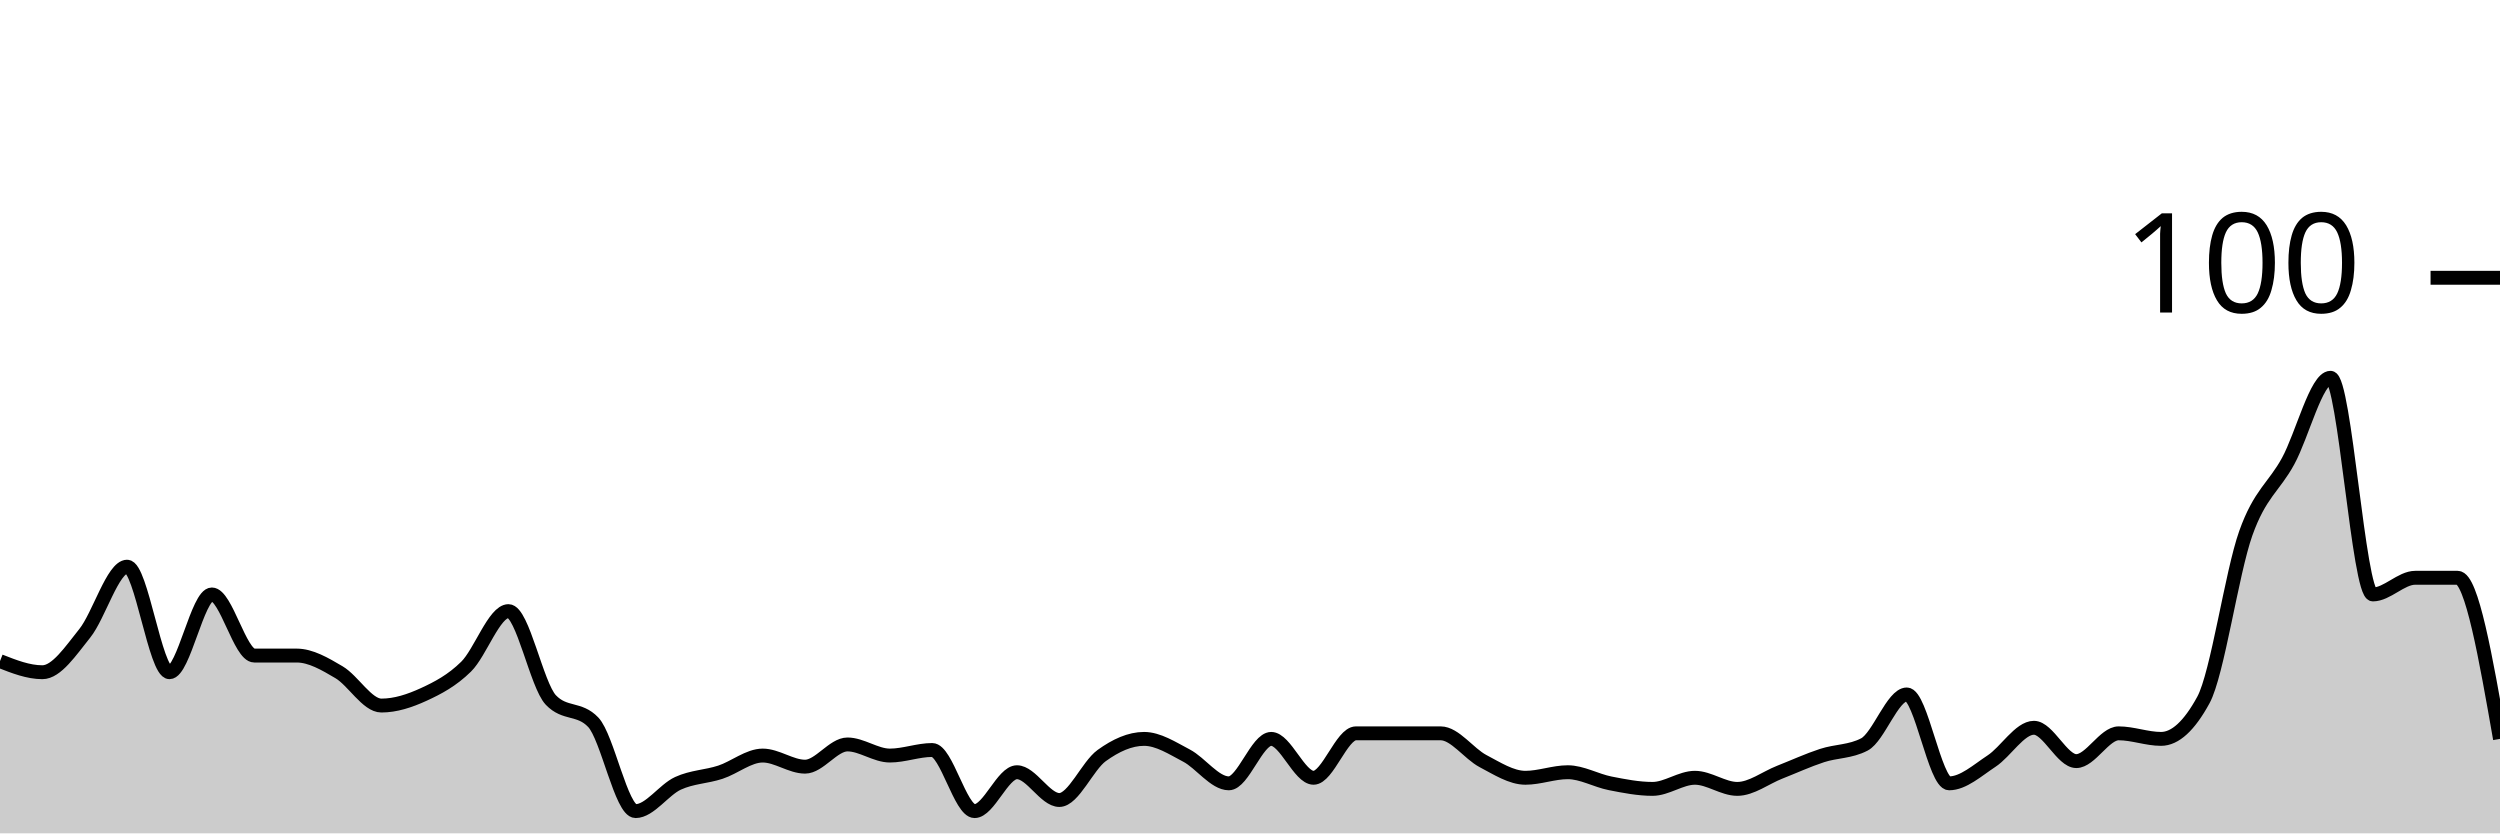
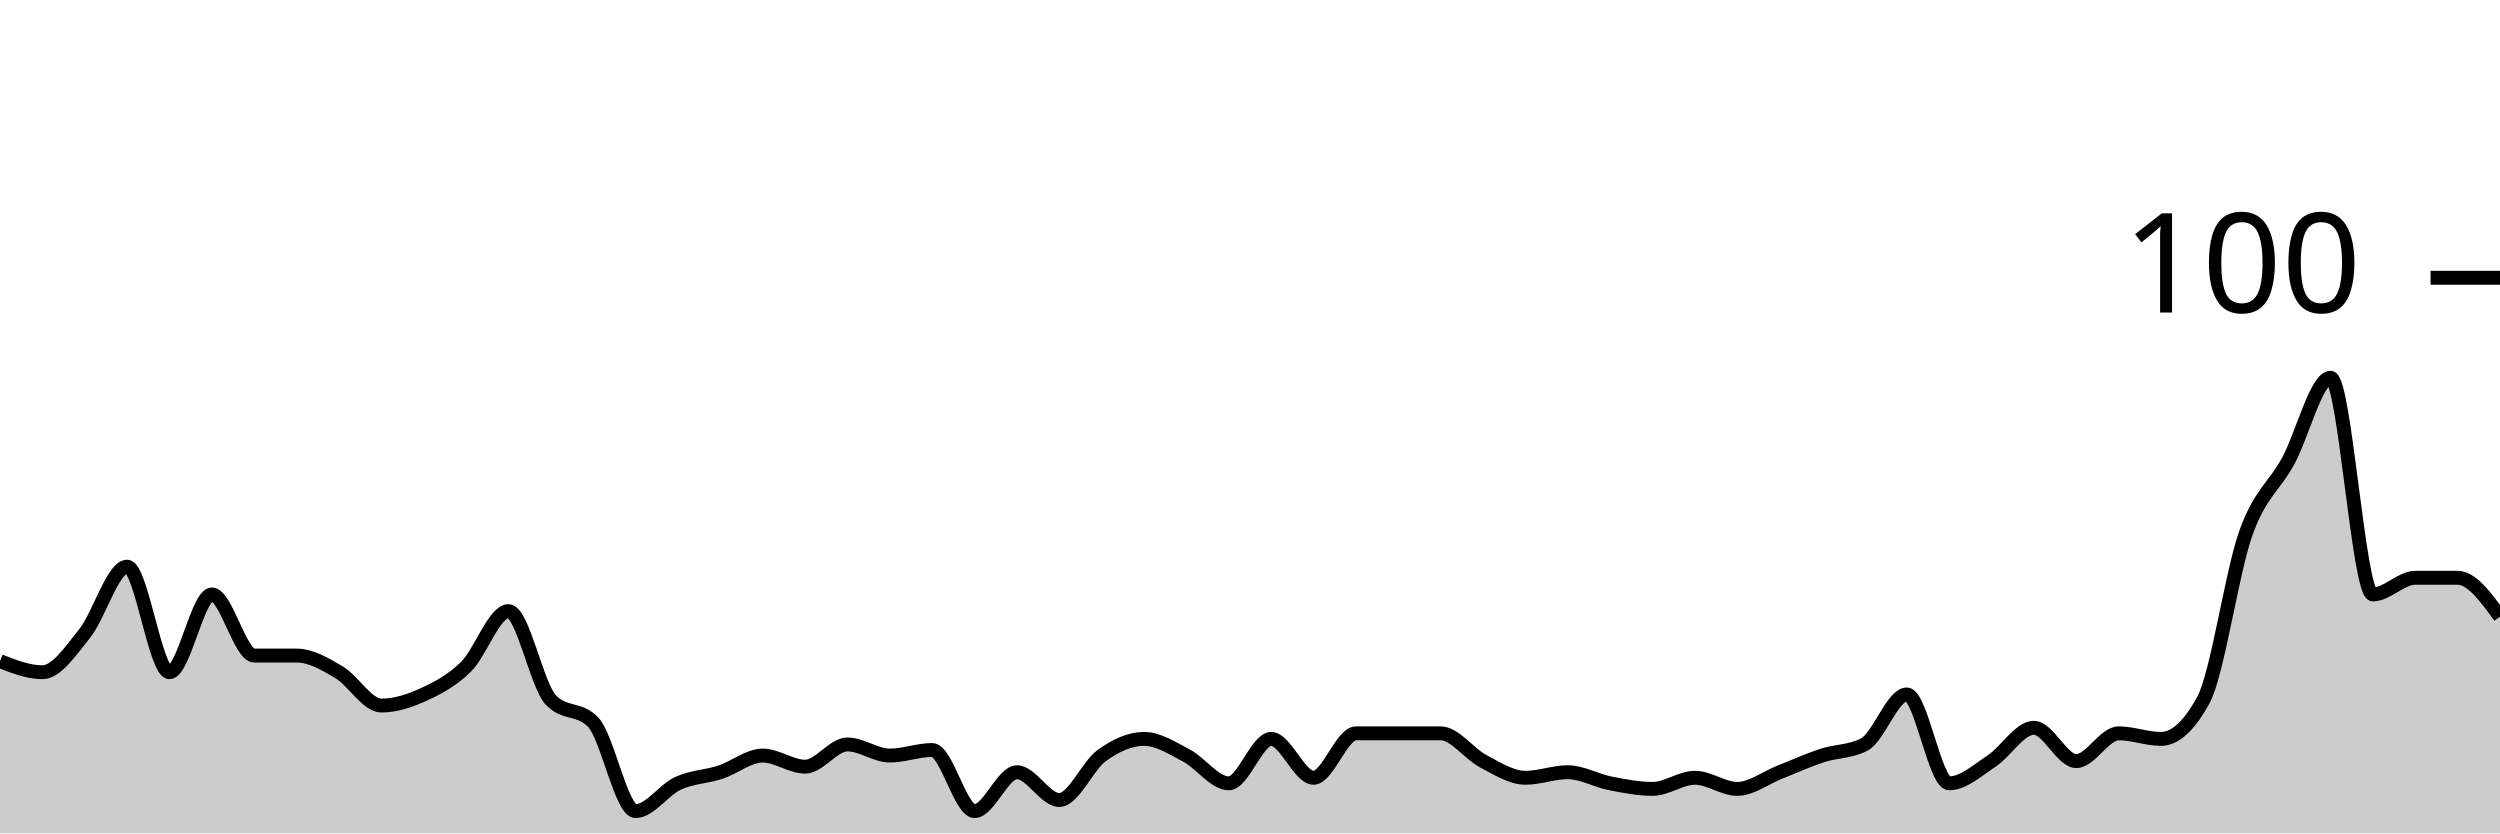
<svg xmlns="http://www.w3.org/2000/svg" viewBox="0 0 180 60">
  <g transform="translate(0,20)">
-     <path class="area" fill="rgba(0, 0, 0, 0.2)" d="M0,27.6C1.017,28,2.034,28.4,3.051,28.4C4.068,28.4,5.085,26.867,6.102,25.6C7.119,24.333,8.136,20.8,9.153,20.8C10.169,20.8,11.186,28.4,12.203,28.4C13.22,28.4,14.237,22.8,15.254,22.8C16.271,22.8,17.288,27.2,18.305,27.2C19.322,27.2,20.339,27.2,21.356,27.2C22.373,27.2,23.39,27.8,24.407,28.4C25.424,29,26.441,30.8,27.458,30.8C28.475,30.8,29.492,30.467,30.508,30C31.525,29.533,32.542,29,33.559,28C34.576,27,35.593,24,36.61,24C37.627,24,38.644,29.333,39.661,30.4C40.678,31.467,41.695,30.933,42.712,32C43.729,33.067,44.746,38.4,45.763,38.4C46.78,38.4,47.797,36.867,48.814,36.4C49.831,35.933,50.847,35.933,51.864,35.6C52.881,35.267,53.898,34.4,54.915,34.4C55.932,34.4,56.949,35.2,57.966,35.2C58.983,35.2,60,33.6,61.017,33.6C62.034,33.6,63.051,34.4,64.068,34.4C65.085,34.4,66.102,34,67.119,34C68.136,34,69.153,38.4,70.169,38.4C71.186,38.4,72.203,35.6,73.22,35.6C74.237,35.6,75.254,37.6,76.271,37.6C77.288,37.6,78.305,35.133,79.322,34.4C80.339,33.667,81.356,33.2,82.373,33.2C83.39,33.2,84.407,33.867,85.424,34.4C86.441,34.933,87.458,36.4,88.475,36.4C89.492,36.4,90.508,33.2,91.525,33.2C92.542,33.2,93.559,36,94.576,36C95.593,36,96.61,32.8,97.627,32.8C98.644,32.8,99.661,32.8,100.678,32.8C101.695,32.8,102.712,32.8,103.729,32.8C104.746,32.8,105.763,34.267,106.78,34.8C107.797,35.333,108.814,36,109.831,36C110.847,36,111.864,35.6,112.881,35.6C113.898,35.6,114.915,36.2,115.932,36.4C116.949,36.6,117.966,36.8,118.983,36.8C120,36.8,121.017,36,122.034,36C123.051,36,124.068,36.8,125.085,36.8C126.102,36.8,127.119,36,128.136,35.6C129.153,35.2,130.169,34.733,131.186,34.4C132.203,34.067,133.22,34.133,134.237,33.6C135.254,33.067,136.271,30,137.288,30C138.305,30,139.322,36.4,140.339,36.4C141.356,36.4,142.373,35.467,143.39,34.8C144.407,34.133,145.424,32.4,146.441,32.4C147.458,32.4,148.475,34.8,149.492,34.8C150.508,34.8,151.525,32.8,152.542,32.8C153.559,32.8,154.576,33.2,155.593,33.2C156.61,33.2,157.627,32.267,158.644,30.4C159.661,28.533,160.678,21.267,161.695,18.4C162.712,15.533,163.729,15.067,164.746,13.2C165.763,11.333,166.78,7.2,167.797,7.2C168.814,7.2,169.831,22.8,170.847,22.8C171.864,22.8,172.881,21.6,173.898,21.6C174.915,21.6,175.932,21.6,176.949,21.6C177.966,21.6,178.983,27.4,180,33.2L180,40C178.983,40,177.966,40,176.949,40C175.932,40,174.915,40,173.898,40C172.881,40,171.864,40,170.847,40C169.831,40,168.814,40,167.797,40C166.78,40,165.763,40,164.746,40C163.729,40,162.712,40,161.695,40C160.678,40,159.661,40,158.644,40C157.627,40,156.61,40,155.593,40C154.576,40,153.559,40,152.542,40C151.525,40,150.508,40,149.492,40C148.475,40,147.458,40,146.441,40C145.424,40,144.407,40,143.39,40C142.373,40,141.356,40,140.339,40C139.322,40,138.305,40,137.288,40C136.271,40,135.254,40,134.237,40C133.22,40,132.203,40,131.186,40C130.169,40,129.153,40,128.136,40C127.119,40,126.102,40,125.085,40C124.068,40,123.051,40,122.034,40C121.017,40,120,40,118.983,40C117.966,40,116.949,40,115.932,40C114.915,40,113.898,40,112.881,40C111.864,40,110.847,40,109.831,40C108.814,40,107.797,40,106.78,40C105.763,40,104.746,40,103.729,40C102.712,40,101.695,40,100.678,40C99.661,40,98.644,40,97.627,40C96.61,40,95.593,40,94.576,40C93.559,40,92.542,40,91.525,40C90.508,40,89.492,40,88.475,40C87.458,40,86.441,40,85.424,40C84.407,40,83.39,40,82.373,40C81.356,40,80.339,40,79.322,40C78.305,40,77.288,40,76.271,40C75.254,40,74.237,40,73.22,40C72.203,40,71.186,40,70.169,40C69.153,40,68.136,40,67.119,40C66.102,40,65.085,40,64.068,40C63.051,40,62.034,40,61.017,40C60,40,58.983,40,57.966,40C56.949,40,55.932,40,54.915,40C53.898,40,52.881,40,51.864,40C50.847,40,49.831,40,48.814,40C47.797,40,46.78,40,45.763,40C44.746,40,43.729,40,42.712,40C41.695,40,40.678,40,39.661,40C38.644,40,37.627,40,36.61,40C35.593,40,34.576,40,33.559,40C32.542,40,31.525,40,30.508,40C29.492,40,28.475,40,27.458,40C26.441,40,25.424,40,24.407,40C23.39,40,22.373,40,21.356,40C20.339,40,19.322,40,18.305,40C17.288,40,16.271,40,15.254,40C14.237,40,13.22,40,12.203,40C11.186,40,10.169,40,9.153,40C8.136,40,7.119,40,6.102,40C5.085,40,4.068,40,3.051,40C2.034,40,1.017,40,0,40Z" />
-     <path class="line" stroke="black" fill="none" d="M0,27.6C1.017,28,2.034,28.4,3.051,28.4C4.068,28.4,5.085,26.867,6.102,25.6C7.119,24.333,8.136,20.8,9.153,20.8C10.169,20.8,11.186,28.4,12.203,28.4C13.22,28.4,14.237,22.8,15.254,22.8C16.271,22.8,17.288,27.2,18.305,27.2C19.322,27.2,20.339,27.2,21.356,27.2C22.373,27.2,23.39,27.8,24.407,28.4C25.424,29,26.441,30.8,27.458,30.8C28.475,30.8,29.492,30.467,30.508,30C31.525,29.533,32.542,29,33.559,28C34.576,27,35.593,24,36.61,24C37.627,24,38.644,29.333,39.661,30.4C40.678,31.467,41.695,30.933,42.712,32C43.729,33.067,44.746,38.4,45.763,38.4C46.78,38.4,47.797,36.867,48.814,36.4C49.831,35.933,50.847,35.933,51.864,35.6C52.881,35.267,53.898,34.4,54.915,34.4C55.932,34.4,56.949,35.2,57.966,35.2C58.983,35.2,60,33.6,61.017,33.6C62.034,33.6,63.051,34.4,64.068,34.4C65.085,34.4,66.102,34,67.119,34C68.136,34,69.153,38.4,70.169,38.4C71.186,38.4,72.203,35.6,73.22,35.6C74.237,35.6,75.254,37.6,76.271,37.6C77.288,37.6,78.305,35.133,79.322,34.4C80.339,33.667,81.356,33.2,82.373,33.2C83.39,33.2,84.407,33.867,85.424,34.4C86.441,34.933,87.458,36.4,88.475,36.4C89.492,36.4,90.508,33.2,91.525,33.2C92.542,33.2,93.559,36,94.576,36C95.593,36,96.61,32.8,97.627,32.8C98.644,32.8,99.661,32.8,100.678,32.8C101.695,32.8,102.712,32.8,103.729,32.8C104.746,32.8,105.763,34.267,106.78,34.8C107.797,35.333,108.814,36,109.831,36C110.847,36,111.864,35.6,112.881,35.6C113.898,35.6,114.915,36.2,115.932,36.4C116.949,36.6,117.966,36.8,118.983,36.8C120,36.8,121.017,36,122.034,36C123.051,36,124.068,36.8,125.085,36.8C126.102,36.8,127.119,36,128.136,35.6C129.153,35.2,130.169,34.733,131.186,34.4C132.203,34.067,133.22,34.133,134.237,33.6C135.254,33.067,136.271,30,137.288,30C138.305,30,139.322,36.4,140.339,36.4C141.356,36.4,142.373,35.467,143.39,34.8C144.407,34.133,145.424,32.4,146.441,32.4C147.458,32.4,148.475,34.8,149.492,34.8C150.508,34.8,151.525,32.8,152.542,32.8C153.559,32.8,154.576,33.2,155.593,33.2C156.61,33.2,157.627,32.267,158.644,30.4C159.661,28.533,160.678,21.267,161.695,18.4C162.712,15.533,163.729,15.067,164.746,13.2C165.763,11.333,166.78,7.2,167.797,7.2C168.814,7.2,169.831,22.8,170.847,22.8C171.864,22.8,172.881,21.6,173.898,21.6C174.915,21.6,175.932,21.6,176.949,21.6C177.966,21.6,178.983,27.4,180,33.2" />
+     <path class="area" fill="rgba(0, 0, 0, 0.2)" d="M0,27.6C1.017,28,2.034,28.4,3.051,28.4C4.068,28.4,5.085,26.867,6.102,25.6C7.119,24.333,8.136,20.8,9.153,20.8C10.169,20.8,11.186,28.4,12.203,28.4C13.22,28.4,14.237,22.8,15.254,22.8C16.271,22.8,17.288,27.2,18.305,27.2C19.322,27.2,20.339,27.2,21.356,27.2C22.373,27.2,23.39,27.8,24.407,28.4C25.424,29,26.441,30.8,27.458,30.8C28.475,30.8,29.492,30.467,30.508,30C31.525,29.533,32.542,29,33.559,28C34.576,27,35.593,24,36.61,24C37.627,24,38.644,29.333,39.661,30.4C40.678,31.467,41.695,30.933,42.712,32C43.729,33.067,44.746,38.4,45.763,38.4C46.78,38.4,47.797,36.867,48.814,36.4C49.831,35.933,50.847,35.933,51.864,35.6C52.881,35.267,53.898,34.4,54.915,34.4C55.932,34.4,56.949,35.2,57.966,35.2C58.983,35.2,60,33.6,61.017,33.6C62.034,33.6,63.051,34.4,64.068,34.4C65.085,34.4,66.102,34,67.119,34C68.136,34,69.153,38.4,70.169,38.4C71.186,38.4,72.203,35.6,73.22,35.6C74.237,35.6,75.254,37.6,76.271,37.6C77.288,37.6,78.305,35.133,79.322,34.4C80.339,33.667,81.356,33.2,82.373,33.2C83.39,33.2,84.407,33.867,85.424,34.4C86.441,34.933,87.458,36.4,88.475,36.4C89.492,36.4,90.508,33.2,91.525,33.2C92.542,33.2,93.559,36,94.576,36C95.593,36,96.61,32.8,97.627,32.8C98.644,32.8,99.661,32.8,100.678,32.8C101.695,32.8,102.712,32.8,103.729,32.8C104.746,32.8,105.763,34.267,106.78,34.8C107.797,35.333,108.814,36,109.831,36C110.847,36,111.864,35.6,112.881,35.6C113.898,35.6,114.915,36.2,115.932,36.4C116.949,36.6,117.966,36.8,118.983,36.8C120,36.8,121.017,36,122.034,36C123.051,36,124.068,36.8,125.085,36.8C126.102,36.8,127.119,36,128.136,35.6C129.153,35.2,130.169,34.733,131.186,34.4C132.203,34.067,133.22,34.133,134.237,33.6C135.254,33.067,136.271,30,137.288,30C138.305,30,139.322,36.4,140.339,36.4C141.356,36.4,142.373,35.467,143.39,34.8C144.407,34.133,145.424,32.4,146.441,32.4C147.458,32.4,148.475,34.8,149.492,34.8C150.508,34.8,151.525,32.8,152.542,32.8C153.559,32.8,154.576,33.2,155.593,33.2C156.61,33.2,157.627,32.267,158.644,30.4C159.661,28.533,160.678,21.267,161.695,18.4C162.712,15.533,163.729,15.067,164.746,13.2C165.763,11.333,166.78,7.2,167.797,7.2C168.814,7.2,169.831,22.8,170.847,22.8C171.864,22.8,172.881,21.6,173.898,21.6C174.915,21.6,175.932,21.6,176.949,21.6C177.966,21.6,178.983,23,180,24.4L180,40C178.983,40,177.966,40,176.949,40C175.932,40,174.915,40,173.898,40C172.881,40,171.864,40,170.847,40C169.831,40,168.814,40,167.797,40C166.78,40,165.763,40,164.746,40C163.729,40,162.712,40,161.695,40C160.678,40,159.661,40,158.644,40C157.627,40,156.61,40,155.593,40C154.576,40,153.559,40,152.542,40C151.525,40,150.508,40,149.492,40C148.475,40,147.458,40,146.441,40C145.424,40,144.407,40,143.39,40C142.373,40,141.356,40,140.339,40C139.322,40,138.305,40,137.288,40C136.271,40,135.254,40,134.237,40C133.22,40,132.203,40,131.186,40C130.169,40,129.153,40,128.136,40C127.119,40,126.102,40,125.085,40C124.068,40,123.051,40,122.034,40C121.017,40,120,40,118.983,40C117.966,40,116.949,40,115.932,40C114.915,40,113.898,40,112.881,40C111.864,40,110.847,40,109.831,40C108.814,40,107.797,40,106.78,40C105.763,40,104.746,40,103.729,40C102.712,40,101.695,40,100.678,40C99.661,40,98.644,40,97.627,40C96.61,40,95.593,40,94.576,40C93.559,40,92.542,40,91.525,40C90.508,40,89.492,40,88.475,40C87.458,40,86.441,40,85.424,40C84.407,40,83.39,40,82.373,40C81.356,40,80.339,40,79.322,40C78.305,40,77.288,40,76.271,40C75.254,40,74.237,40,73.22,40C72.203,40,71.186,40,70.169,40C69.153,40,68.136,40,67.119,40C66.102,40,65.085,40,64.068,40C63.051,40,62.034,40,61.017,40C60,40,58.983,40,57.966,40C56.949,40,55.932,40,54.915,40C53.898,40,52.881,40,51.864,40C50.847,40,49.831,40,48.814,40C47.797,40,46.78,40,45.763,40C44.746,40,43.729,40,42.712,40C41.695,40,40.678,40,39.661,40C38.644,40,37.627,40,36.61,40C35.593,40,34.576,40,33.559,40C32.542,40,31.525,40,30.508,40C29.492,40,28.475,40,27.458,40C26.441,40,25.424,40,24.407,40C23.39,40,22.373,40,21.356,40C20.339,40,19.322,40,18.305,40C17.288,40,16.271,40,15.254,40C14.237,40,13.22,40,12.203,40C11.186,40,10.169,40,9.153,40C8.136,40,7.119,40,6.102,40C5.085,40,4.068,40,3.051,40C2.034,40,1.017,40,0,40Z" />
+     <path class="line" stroke="black" fill="none" d="M0,27.6C1.017,28,2.034,28.4,3.051,28.4C4.068,28.4,5.085,26.867,6.102,25.6C7.119,24.333,8.136,20.8,9.153,20.8C10.169,20.8,11.186,28.4,12.203,28.4C13.22,28.4,14.237,22.8,15.254,22.8C16.271,22.8,17.288,27.2,18.305,27.2C19.322,27.2,20.339,27.2,21.356,27.2C22.373,27.2,23.39,27.8,24.407,28.4C25.424,29,26.441,30.8,27.458,30.8C28.475,30.8,29.492,30.467,30.508,30C31.525,29.533,32.542,29,33.559,28C34.576,27,35.593,24,36.61,24C37.627,24,38.644,29.333,39.661,30.4C40.678,31.467,41.695,30.933,42.712,32C43.729,33.067,44.746,38.4,45.763,38.4C46.78,38.4,47.797,36.867,48.814,36.4C49.831,35.933,50.847,35.933,51.864,35.6C52.881,35.267,53.898,34.4,54.915,34.4C55.932,34.4,56.949,35.2,57.966,35.2C58.983,35.2,60,33.6,61.017,33.6C62.034,33.6,63.051,34.4,64.068,34.4C65.085,34.4,66.102,34,67.119,34C68.136,34,69.153,38.4,70.169,38.4C71.186,38.4,72.203,35.6,73.22,35.6C74.237,35.6,75.254,37.6,76.271,37.6C77.288,37.6,78.305,35.133,79.322,34.4C80.339,33.667,81.356,33.2,82.373,33.2C83.39,33.2,84.407,33.867,85.424,34.4C86.441,34.933,87.458,36.4,88.475,36.4C89.492,36.4,90.508,33.2,91.525,33.2C92.542,33.2,93.559,36,94.576,36C95.593,36,96.61,32.8,97.627,32.8C98.644,32.8,99.661,32.8,100.678,32.8C101.695,32.8,102.712,32.8,103.729,32.8C104.746,32.8,105.763,34.267,106.78,34.8C107.797,35.333,108.814,36,109.831,36C110.847,36,111.864,35.6,112.881,35.6C113.898,35.6,114.915,36.2,115.932,36.4C116.949,36.6,117.966,36.8,118.983,36.8C120,36.8,121.017,36,122.034,36C123.051,36,124.068,36.8,125.085,36.8C126.102,36.8,127.119,36,128.136,35.6C129.153,35.2,130.169,34.733,131.186,34.4C132.203,34.067,133.22,34.133,134.237,33.6C135.254,33.067,136.271,30,137.288,30C138.305,30,139.322,36.4,140.339,36.4C141.356,36.4,142.373,35.467,143.39,34.8C144.407,34.133,145.424,32.4,146.441,32.4C147.458,32.4,148.475,34.8,149.492,34.8C150.508,34.8,151.525,32.8,152.542,32.8C153.559,32.8,154.576,33.2,155.593,33.2C156.61,33.2,157.627,32.267,158.644,30.4C159.661,28.533,160.678,21.267,161.695,18.4C162.712,15.533,163.729,15.067,164.746,13.2C165.763,11.333,166.78,7.2,167.797,7.2C168.814,7.2,169.831,22.8,170.847,22.8C171.864,22.8,172.881,21.6,173.898,21.6C174.915,21.6,175.932,21.6,176.949,21.6C177.966,21.6,178.983,23,180,24.4" />
    <path class="axis-ceiling" stroke-width="1" stroke="black" fill="none" d="M175,0L180,0" />
    <text class="axis-ceiling-label" font-family="sans-serif" text-anchor="end" font-size="10px" x="170" y="2.5">100</text>
  </g>
</svg>
